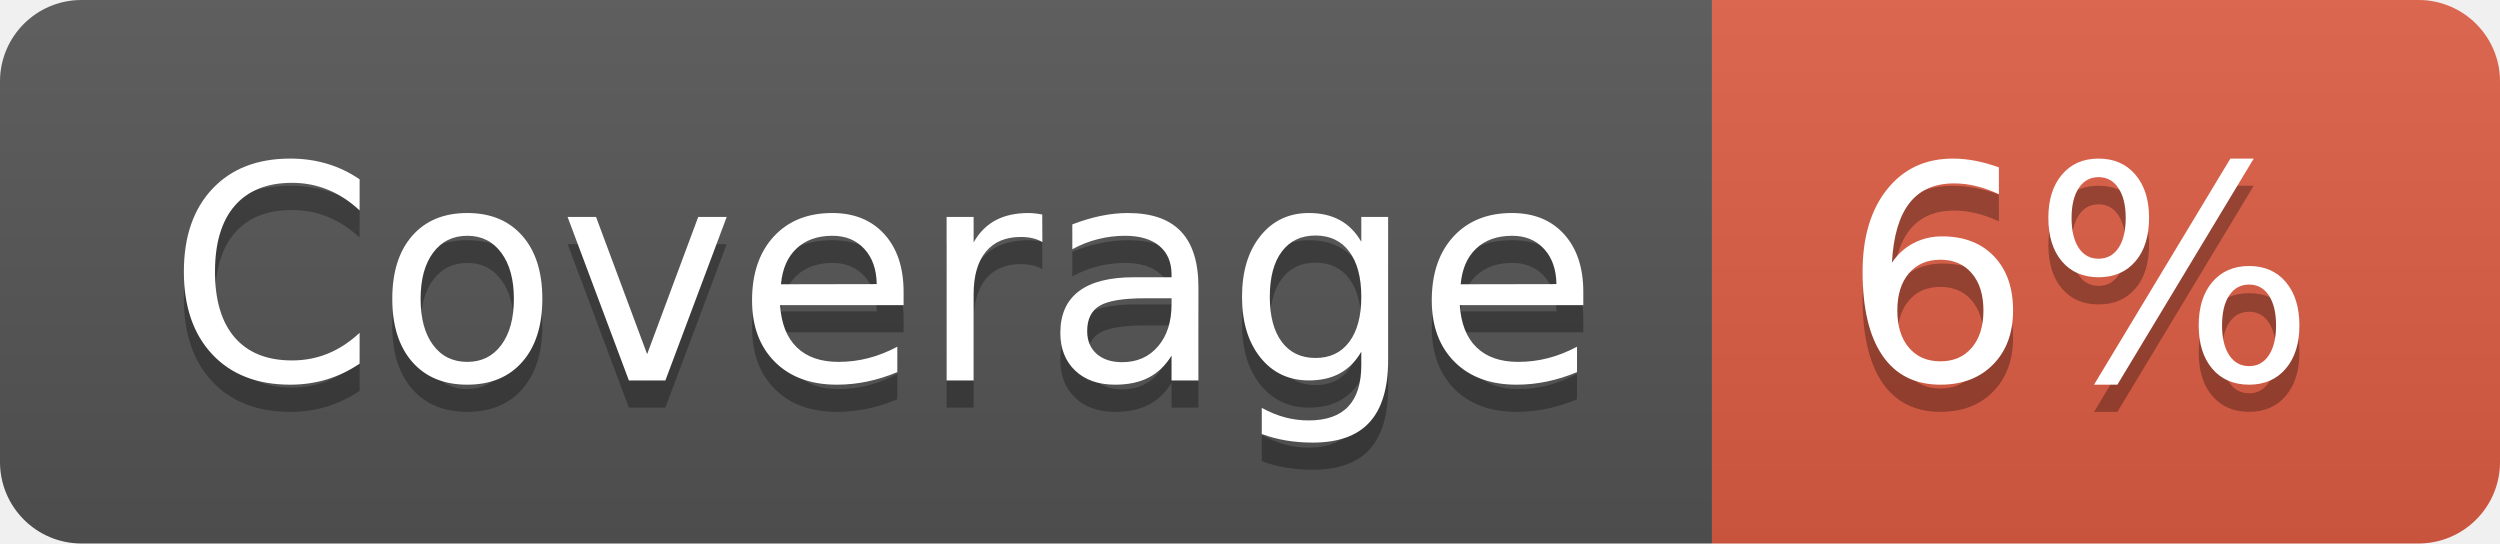
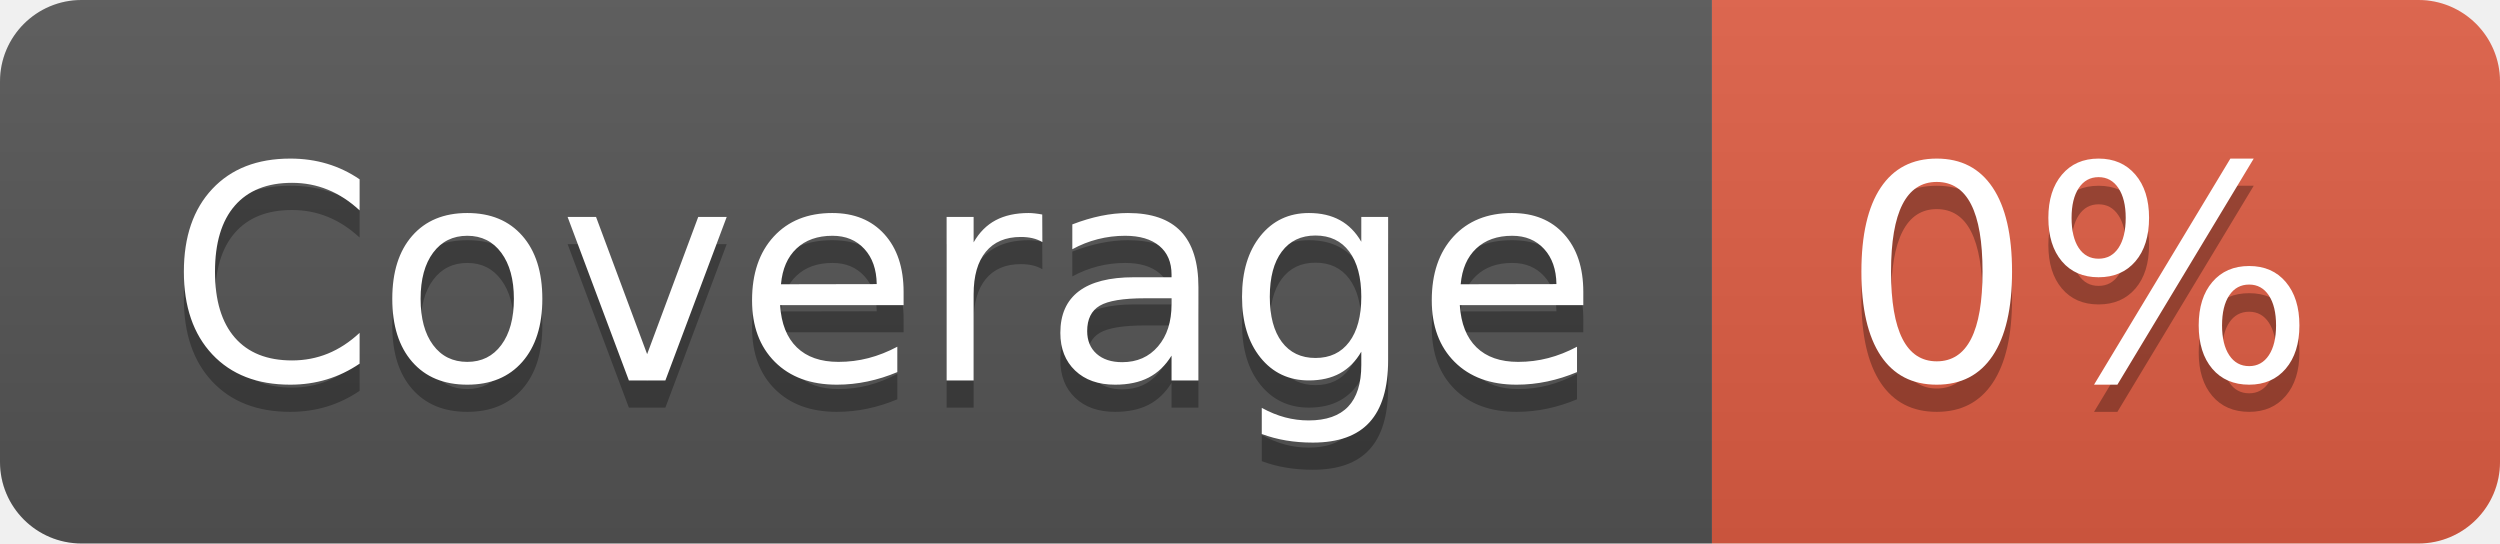
- <svg xmlns="http://www.w3.org/2000/svg" width="92" height="20" role="img" aria-label="Coverage: 6%">
+ <svg xmlns="http://www.w3.org/2000/svg" width="92" height="20" role="img" aria-label="Coverage: 0%">
  <linearGradient id="s" x2="0" y2="100%">
    <stop offset="0" stop-color="#bbb" stop-opacity=".1" />
    <stop offset="1" stop-opacity=".1" />
  </linearGradient>
  <clipPath id="r">
    <rect width="92" height="20" rx="3" fill="#fff" />
  </clipPath>
  <g clip-path="url(#r)">
    <rect width="63" height="20" fill="#555" />
    <rect x="63" width="29" height="20" fill="#e05d44" />
    <rect width="92" height="20" fill="url(#s)" />
  </g>
  <g fill="#fff" text-anchor="middle" font-family="Verdana,Geneva,DejaVu Sans,sans-serif" text-rendering="geometricPrecision" font-size="110">
    <text aria-hidden="true" x="325" y="150" fill="#010101" fill-opacity=".3" transform="scale(.1)" textLength="530">Coverage</text>
    <text x="325" y="140" transform="scale(.1)" fill="#fff" textLength="530">Coverage</text>
-     <text aria-hidden="true" x="765" y="150" fill="#010101" fill-opacity=".3" transform="scale(.1)" textLength="190">6%</text>
-     <text x="765" y="140" transform="scale(.1)" fill="#fff" textLength="190">6%</text>
+     <text aria-hidden="true" x="765" y="150" fill="#010101" fill-opacity=".3" transform="scale(.1)" textLength="190">0%</text>
+     <text x="765" y="140" transform="scale(.1)" fill="#fff" textLength="190">0%</text>
  </g>
</svg>
